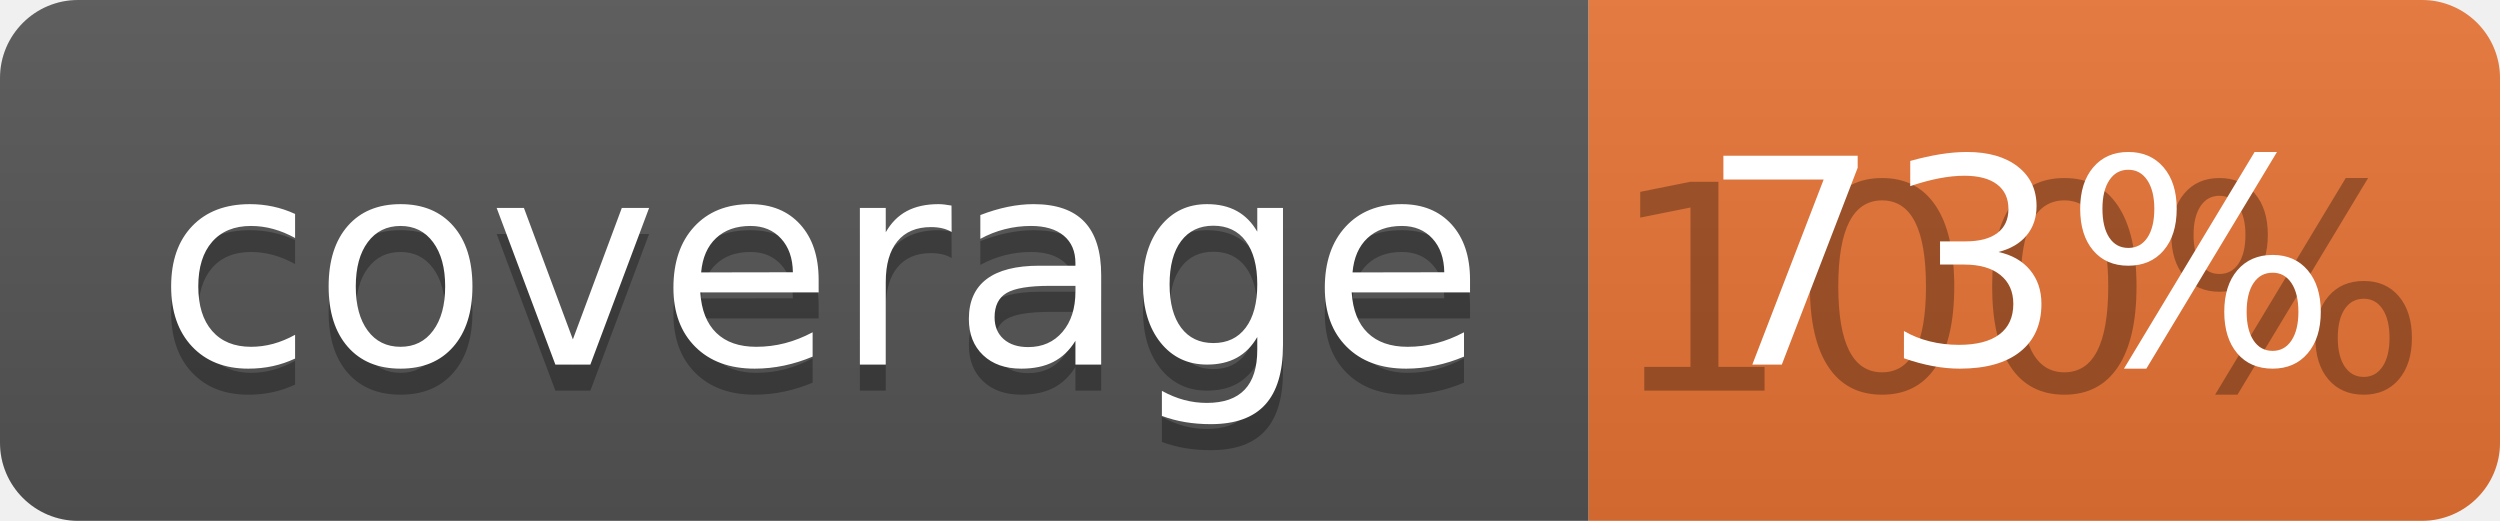
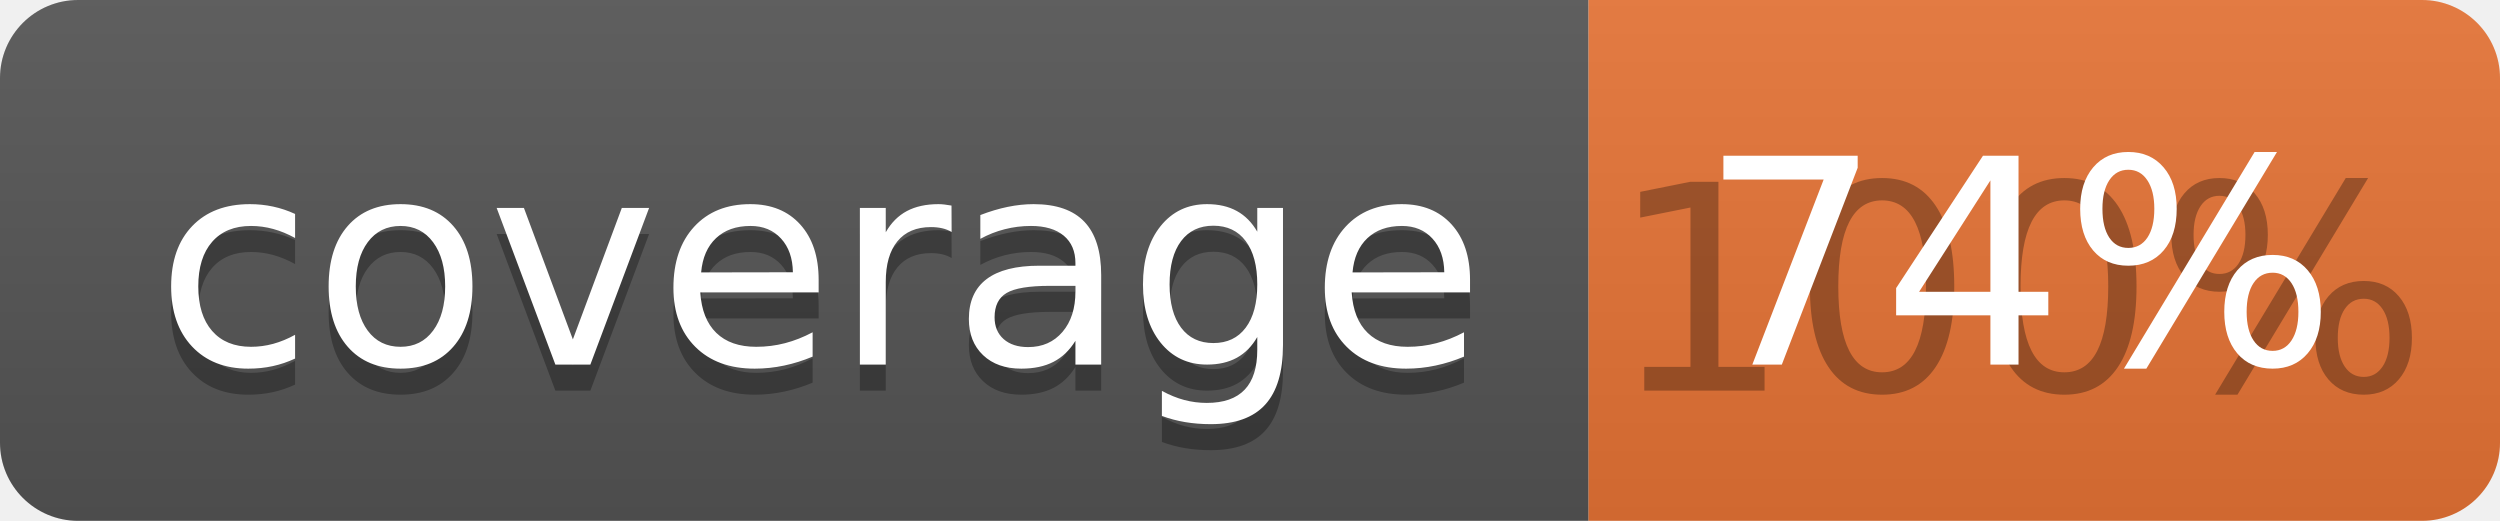
<svg xmlns="http://www.w3.org/2000/svg" width="96" height="20">
  <linearGradient id="b" x2="0" y2="100%">
    <stop offset="0" stop-color="#bbb" stop-opacity=".1" />
    <stop offset="1" stop-opacity=".1" />
  </linearGradient>
  <clipPath id="a">
    <rect width="96" height="20" rx="3" fill="#fff" />
  </clipPath>
  <g clip-path="url(#a)">
    <path fill="#555" d="M0 0h61v20H0z" />
    <path fill="#E87435" d="M61 0h35v20H61z" />
    <path fill="url(#b)" d="M0 0h96v20H0z" />
  </g>
  <g fill="#fff" text-anchor="middle" font-family="DejaVu Sans,Verdana,Geneva,sans-serif" font-size="110">
    <text x="315" y="150" fill="#010101" fill-opacity=".3" transform="scale(.1)" textLength="510">coverage</text>
    <text x="315" y="140" transform="scale(.1)" textLength="510">coverage</text>
    <text x="775" y="150" fill="#010101" fill-opacity=".3" transform="scale(.1)" textLength="250">100%</text>
-     <text x="775" y="140" transform="scale(.1)" textLength="250">73%</text>
+     <text x="775" y="140" transform="scale(.1)" textLength="250">74%</text>
  </g>
</svg>
